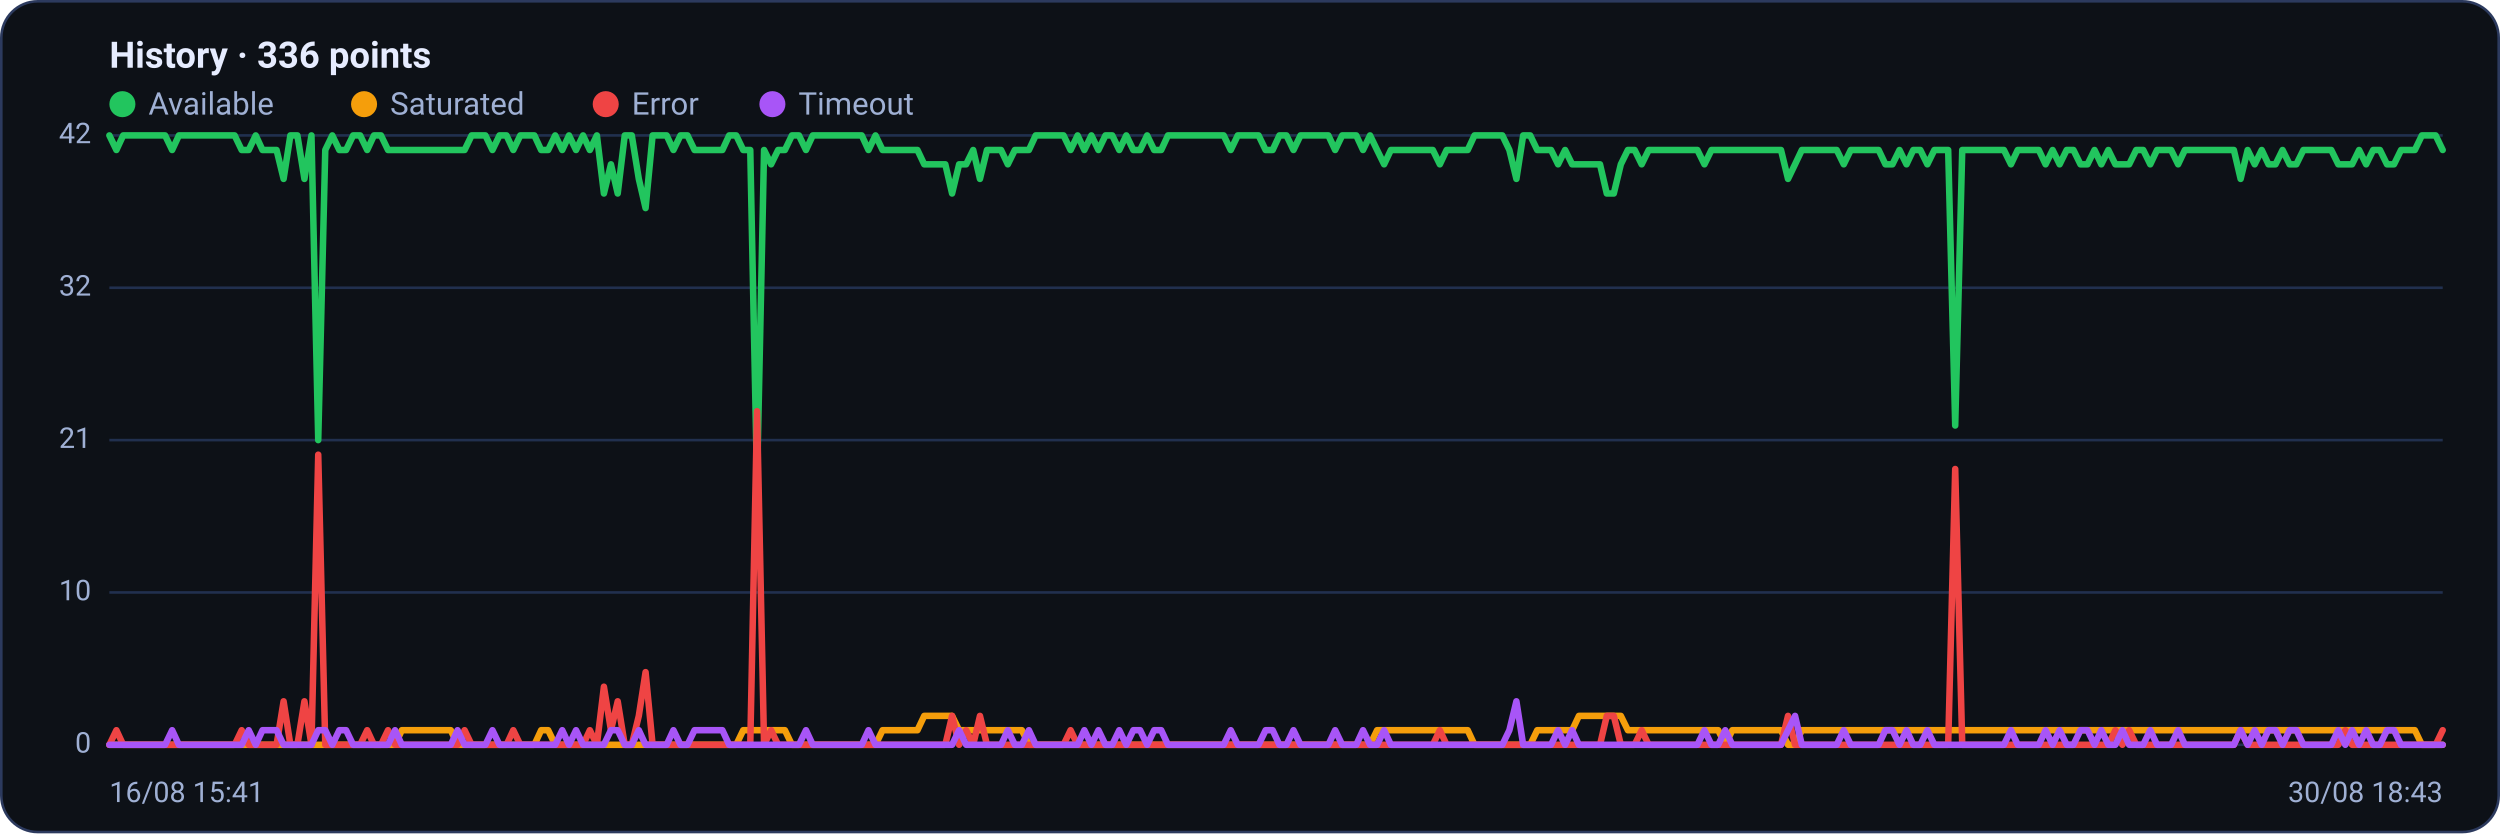
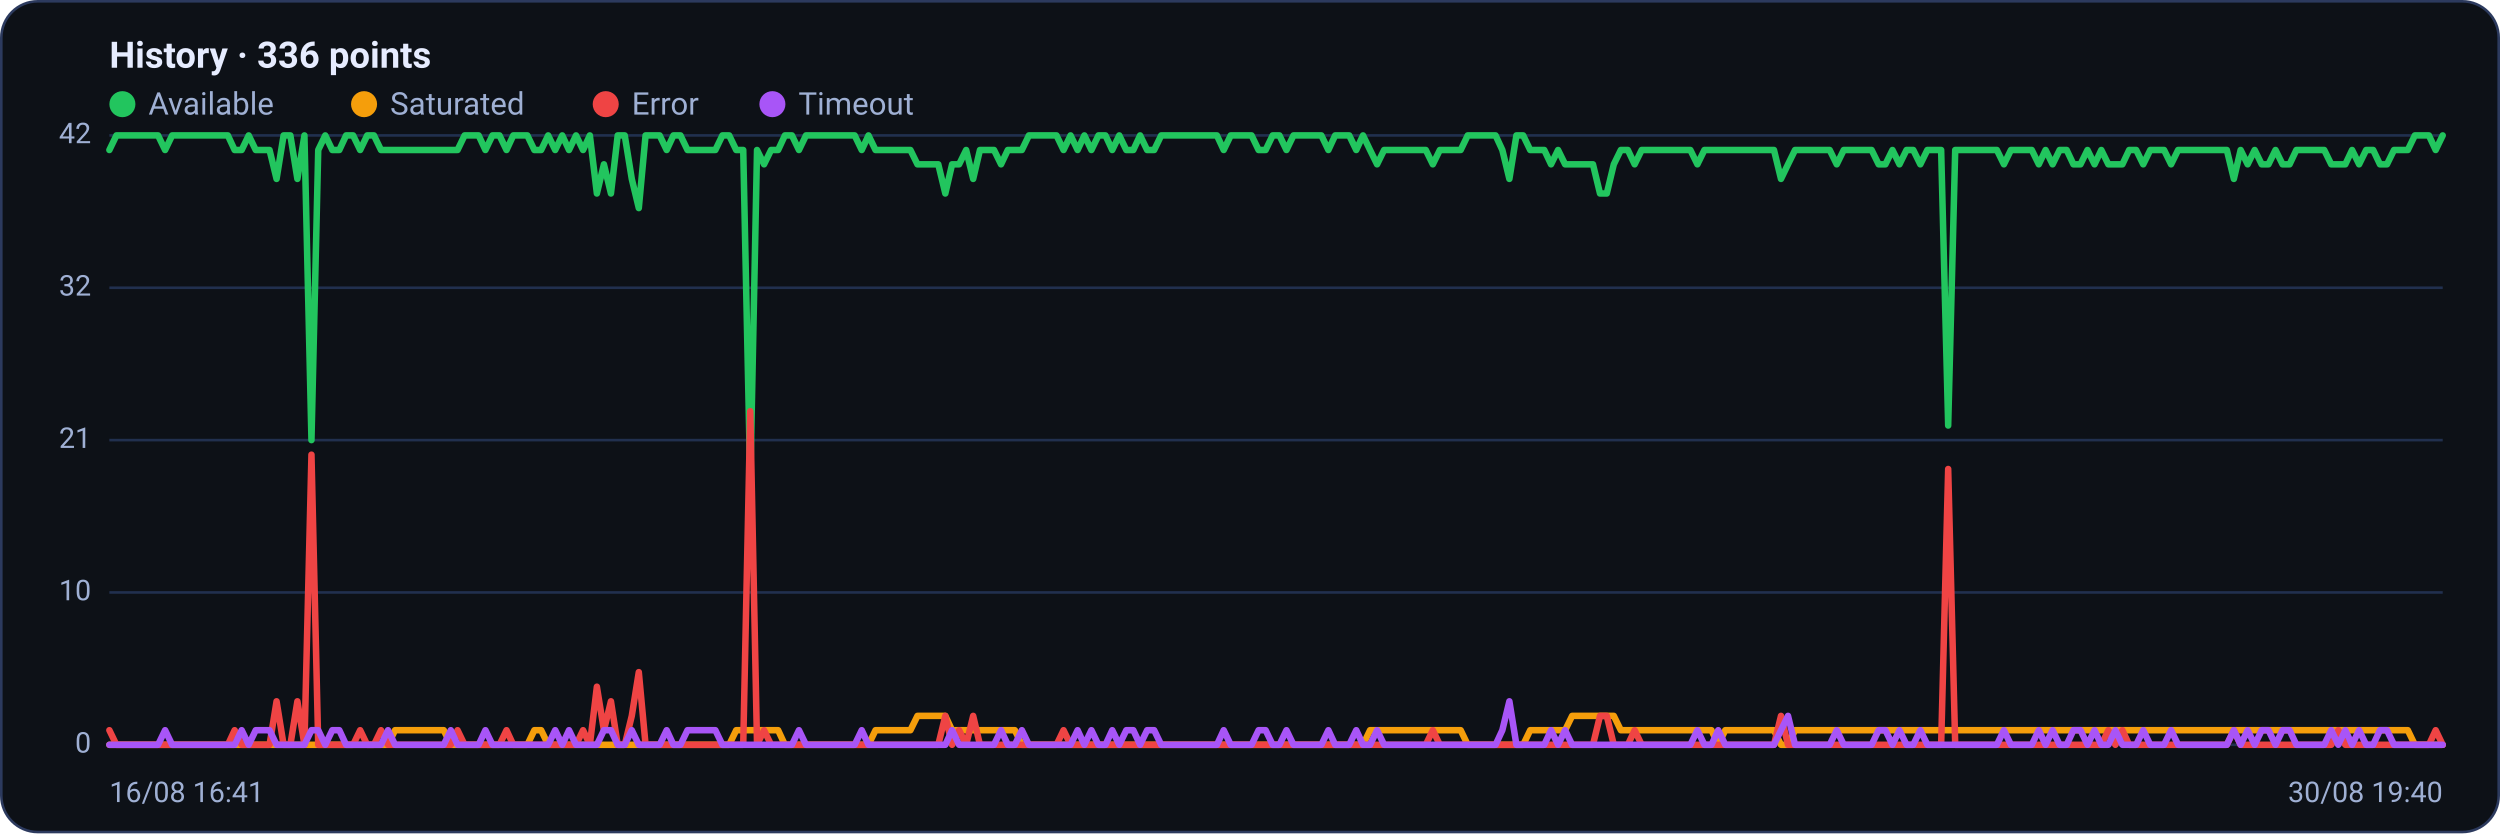
<svg xmlns="http://www.w3.org/2000/svg" viewBox="0 0 960 320" width="960" height="320" font-family="Segoe UI, system-ui, -apple-system, Roboto, Helvetica, Arial, sans-serif" role="img" aria-label="Availability history per region">
  <rect x="0.5" y="0.5" width="959" height="319" rx="14" fill="#0d1117" stroke="#2c3a5e" />
  <text x="42" y="26" font-size="14" font-weight="600" fill="#e6ecff">History · 336 points</text>
  <circle cx="47" cy="40" r="5" fill="#22c55e" />
  <text x="57" y="44" font-size="12" fill="#9fb0d4">Available</text>
  <circle cx="139.8" cy="40" r="5" fill="#f59e0b" />
  <text x="149.8" y="44" font-size="12" fill="#9fb0d4">Saturated</text>
  <circle cx="232.6" cy="40" r="5" fill="#ef4444" />
  <text x="242.6" y="44" font-size="12" fill="#9fb0d4">Error</text>
  <circle cx="296.6" cy="40" r="5" fill="#a855f7" />
  <text x="306.6" y="44" font-size="12" fill="#9fb0d4">Timeout</text>
  <line x1="42" y1="286.0" x2="938" y2="286.0" stroke="#21304f" stroke-width="1" />
  <text x="35" y="289.0" text-anchor="end" font-size="11" fill="#9fb0d4">0</text>
  <line x1="42" y1="227.5" x2="938" y2="227.5" stroke="#21304f" stroke-width="1" />
  <text x="35" y="230.5" text-anchor="end" font-size="11" fill="#9fb0d4">10</text>
  <line x1="42" y1="169.0" x2="938" y2="169.0" stroke="#21304f" stroke-width="1" />
  <text x="35" y="172.0" text-anchor="end" font-size="11" fill="#9fb0d4">21</text>
  <line x1="42" y1="110.5" x2="938" y2="110.5" stroke="#21304f" stroke-width="1" />
  <text x="35" y="113.5" text-anchor="end" font-size="11" fill="#9fb0d4">32</text>
  <line x1="42" y1="52.0" x2="938" y2="52.0" stroke="#21304f" stroke-width="1" />
  <text x="35" y="55.0" text-anchor="end" font-size="11" fill="#9fb0d4">42</text>
-   <polyline fill="none" stroke="#22c55e" stroke-width="2.5" stroke-linejoin="round" stroke-linecap="round" points="42.0,52.0 44.7,57.6 47.3,52.0 50.0,52.0 52.7,52.0 55.4,52.0 58.0,52.0 60.7,52.0 63.4,52.0 66.1,57.6 68.7,52.0 71.4,52.0 74.1,52.0 76.8,52.0 79.4,52.0 82.1,52.0 84.8,52.0 87.5,52.0 90.1,52.0 92.8,57.6 95.5,57.6 98.2,52.0 100.8,57.6 103.5,57.6 106.2,57.6 108.9,68.7 111.5,52.0 114.2,52.0 116.9,68.7 119.6,52.0 122.2,169.0 124.9,57.6 127.6,52.0 130.3,57.6 132.9,57.6 135.6,52.0 138.3,52.0 141.0,57.6 143.6,52.0 146.3,52.0 149.0,57.6 151.7,57.6 154.3,57.6 157.0,57.6 159.7,57.6 162.4,57.6 165.0,57.6 167.7,57.6 170.4,57.6 173.1,57.6 175.7,57.6 178.4,57.6 181.1,52.0 183.8,52.0 186.4,52.0 189.1,57.6 191.8,52.0 194.5,52.0 197.1,57.6 199.8,52.0 202.5,52.0 205.2,52.0 207.8,57.6 210.5,57.6 213.2,52.0 215.9,57.6 218.5,52.0 221.2,57.6 223.9,52.0 226.5,57.6 229.2,52.0 231.9,74.3 234.6,63.1 237.2,74.3 239.9,52.0 242.6,52.0 245.3,68.7 247.9,79.9 250.6,52.0 253.3,52.0 256.0,52.0 258.6,57.6 261.3,52.0 264.0,52.0 266.7,57.6 269.3,57.6 272.0,57.6 274.7,57.6 277.4,57.6 280.0,52.0 282.7,52.0 285.4,57.6 288.1,57.6 290.7,185.7 293.4,57.6 296.1,63.1 298.8,57.6 301.4,57.6 304.1,52.0 306.8,52.0 309.5,57.6 312.1,52.0 314.8,52.0 317.5,52.0 320.2,52.0 322.8,52.0 325.5,52.0 328.2,52.0 330.9,52.0 333.5,57.6 336.2,52.0 338.9,57.6 341.6,57.6 344.2,57.6 346.9,57.6 349.6,57.6 352.3,57.6 354.9,63.1 357.6,63.1 360.3,63.1 363.0,63.1 365.6,74.3 368.3,63.1 371.0,63.1 373.7,57.6 376.3,68.7 379.0,57.6 381.7,57.6 384.4,57.6 387.0,63.1 389.7,57.6 392.4,57.6 395.1,57.6 397.7,52.0 400.4,52.0 403.1,52.0 405.7,52.0 408.4,52.0 411.1,57.6 413.8,52.0 416.4,57.6 419.1,52.0 421.8,57.6 424.5,52.0 427.1,52.0 429.8,57.6 432.5,52.0 435.2,57.6 437.8,57.6 440.5,52.0 443.2,57.6 445.9,57.6 448.5,52.0 451.2,52.0 453.9,52.0 456.6,52.0 459.2,52.0 461.9,52.0 464.6,52.0 467.3,52.0 469.9,52.0 472.6,57.6 475.3,52.0 478.0,52.0 480.6,52.0 483.3,52.0 486.0,57.6 488.7,57.6 491.3,52.0 494.0,52.0 496.7,57.6 499.4,52.0 502.0,52.0 504.7,52.0 507.4,52.0 510.1,52.0 512.7,57.6 515.4,52.0 518.1,52.0 520.8,52.0 523.4,57.6 526.1,52.0 528.8,57.6 531.5,63.1 534.1,57.6 536.8,57.6 539.5,57.6 542.2,57.6 544.8,57.6 547.5,57.6 550.2,57.6 552.9,63.1 555.5,57.6 558.2,57.6 560.9,57.6 563.6,57.6 566.2,52.0 568.9,52.0 571.6,52.0 574.3,52.0 576.9,52.0 579.6,57.6 582.3,68.7 584.9,52.0 587.6,52.0 590.3,57.6 593.0,57.6 595.6,57.6 598.3,63.1 601.0,57.6 603.7,63.1 606.3,63.1 609.0,63.1 611.7,63.1 614.4,63.1 617.0,74.3 619.7,74.3 622.4,63.1 625.1,57.6 627.7,57.6 630.4,63.1 633.1,57.6 635.8,57.6 638.4,57.6 641.1,57.6 643.8,57.6 646.5,57.6 649.1,57.6 651.8,57.6 654.5,63.1 657.2,57.6 659.8,57.6 662.5,57.6 665.2,57.6 667.9,57.6 670.5,57.6 673.2,57.6 675.9,57.6 678.6,57.6 681.2,57.6 683.9,57.6 686.6,68.7 689.3,63.1 691.9,57.6 694.6,57.6 697.3,57.6 700.0,57.6 702.6,57.6 705.3,57.6 708.0,63.1 710.7,57.6 713.3,57.6 716.0,57.6 718.7,57.6 721.4,57.6 724.0,63.1 726.7,63.1 729.4,57.6 732.1,63.1 734.7,57.6 737.4,57.6 740.1,63.1 742.8,57.6 745.4,57.6 748.1,57.6 750.8,163.4 753.5,57.6 756.1,57.6 758.8,57.6 761.5,57.6 764.1,57.6 766.8,57.6 769.5,57.6 772.2,63.1 774.8,57.6 777.5,57.6 780.2,57.6 782.9,57.6 785.5,63.1 788.2,57.6 790.9,63.1 793.6,57.6 796.2,57.6 798.9,63.1 801.6,63.1 804.3,57.6 806.9,63.1 809.6,57.6 812.3,63.1 815.0,63.1 817.6,63.1 820.3,57.6 823.0,57.6 825.7,63.1 828.3,57.6 831.0,57.6 833.7,57.6 836.4,63.1 839.0,57.6 841.7,57.6 844.4,57.6 847.1,57.6 849.7,57.6 852.4,57.6 855.1,57.6 857.8,57.6 860.4,68.7 863.1,57.6 865.8,63.1 868.5,57.6 871.1,63.1 873.8,63.1 876.5,57.6 879.2,63.1 881.8,63.1 884.5,57.6 887.2,57.6 889.9,57.6 892.5,57.6 895.2,57.6 897.9,63.1 900.6,63.1 903.2,63.1 905.9,57.6 908.6,63.1 911.3,57.6 913.9,57.6 916.6,63.1 919.3,63.1 922.0,57.6 924.6,57.6 927.3,57.6 930.0,52.0 932.7,52.0 935.3,52.0 938.0,57.6" />
-   <polyline fill="none" stroke="#f59e0b" stroke-width="2.5" stroke-linejoin="round" stroke-linecap="round" points="42.0,286.0 44.7,286.0 47.3,286.0 50.0,286.0 52.7,286.0 55.4,286.0 58.0,286.0 60.7,286.0 63.4,286.0 66.1,286.0 68.7,286.0 71.4,286.0 74.1,286.0 76.8,286.0 79.4,286.0 82.1,286.0 84.8,286.0 87.5,286.0 90.1,286.0 92.8,286.0 95.5,286.0 98.2,286.0 100.8,286.0 103.5,286.0 106.2,286.0 108.9,286.0 111.5,286.0 114.2,286.0 116.9,286.0 119.6,286.0 122.2,286.0 124.9,286.0 127.6,286.0 130.3,286.0 132.9,286.0 135.6,286.0 138.3,286.0 141.0,286.0 143.6,286.0 146.3,286.0 149.0,286.0 151.7,286.0 154.3,280.4 157.0,280.4 159.7,280.4 162.4,280.4 165.0,280.4 167.7,280.4 170.4,280.4 173.1,280.4 175.7,286.0 178.4,286.0 181.1,286.0 183.8,286.0 186.4,286.0 189.1,286.0 191.8,286.0 194.5,286.0 197.1,286.0 199.8,286.0 202.5,286.0 205.2,286.0 207.8,280.4 210.5,280.4 213.2,286.0 215.9,286.0 218.5,286.0 221.2,286.0 223.9,286.0 226.5,286.0 229.2,286.0 231.9,286.0 234.6,286.0 237.2,286.0 239.9,286.0 242.6,286.0 245.3,286.0 247.9,286.0 250.6,286.0 253.3,286.0 256.0,286.0 258.6,286.0 261.3,286.0 264.0,286.0 266.7,286.0 269.3,286.0 272.0,286.0 274.7,286.0 277.4,286.0 280.0,286.0 282.7,286.0 285.4,280.4 288.1,280.4 290.7,280.4 293.4,280.4 296.1,280.4 298.8,280.4 301.4,280.4 304.1,286.0 306.8,286.0 309.5,286.0 312.1,286.0 314.8,286.0 317.5,286.0 320.2,286.0 322.8,286.0 325.5,286.0 328.2,286.0 330.9,286.0 333.5,286.0 336.2,286.0 338.9,280.4 341.6,280.4 344.2,280.4 346.9,280.4 349.6,280.4 352.3,280.4 354.9,274.9 357.6,274.9 360.3,274.9 363.0,274.9 365.6,274.9 368.3,280.4 371.0,280.4 373.7,280.4 376.3,280.4 379.0,280.4 381.7,280.4 384.4,280.4 387.0,280.4 389.7,280.4 392.4,280.4 395.1,286.0 397.7,286.0 400.4,286.0 403.1,286.0 405.7,286.0 408.4,286.0 411.1,286.0 413.8,286.0 416.4,286.0 419.1,286.0 421.8,286.0 424.5,286.0 427.1,286.0 429.8,286.0 432.5,286.0 435.2,286.0 437.8,286.0 440.5,286.0 443.2,286.0 445.9,286.0 448.5,286.0 451.2,286.0 453.9,286.0 456.6,286.0 459.2,286.0 461.9,286.0 464.6,286.0 467.3,286.0 469.9,286.0 472.6,286.0 475.3,286.0 478.0,286.0 480.6,286.0 483.3,286.0 486.0,286.0 488.7,286.0 491.3,286.0 494.0,286.0 496.7,286.0 499.4,286.0 502.0,286.0 504.7,286.0 507.4,286.0 510.1,286.0 512.7,286.0 515.4,286.0 518.1,286.0 520.8,286.0 523.4,286.0 526.1,286.0 528.8,280.4 531.5,280.4 534.1,280.4 536.8,280.4 539.5,280.4 542.2,280.4 544.8,280.4 547.5,280.4 550.2,280.4 552.9,280.4 555.5,280.4 558.2,280.4 560.9,280.4 563.6,280.4 566.2,286.0 568.9,286.0 571.6,286.0 574.3,286.0 576.9,286.0 579.6,286.0 582.3,286.0 584.9,286.0 587.6,286.0 590.3,280.4 593.0,280.4 595.6,280.4 598.3,280.4 601.0,280.4 603.7,280.4 606.3,274.9 609.0,274.9 611.7,274.9 614.4,274.9 617.0,274.9 619.7,274.9 622.4,274.9 625.1,280.4 627.7,280.4 630.4,280.4 633.1,280.4 635.8,280.4 638.4,280.4 641.1,280.4 643.8,280.4 646.5,280.4 649.1,280.4 651.8,280.4 654.5,280.4 657.2,280.4 659.8,280.4 662.5,286.0 665.2,280.4 667.9,280.4 670.5,280.4 673.2,280.4 675.9,280.4 678.6,280.4 681.2,280.4 683.9,280.4 686.6,286.0 689.3,286.0 691.9,280.4 694.6,280.4 697.3,280.4 700.0,280.4 702.6,280.4 705.3,280.4 708.0,280.4 710.7,280.4 713.3,280.4 716.0,280.4 718.7,280.4 721.4,280.4 724.0,280.4 726.7,280.4 729.4,280.4 732.1,280.4 734.7,280.4 737.4,280.4 740.1,280.4 742.8,280.4 745.4,280.4 748.1,280.4 750.8,280.4 753.5,280.4 756.1,280.4 758.8,280.4 761.5,280.4 764.1,280.4 766.8,280.4 769.5,280.4 772.2,280.4 774.8,280.4 777.5,280.4 780.2,280.4 782.9,280.4 785.5,280.4 788.2,280.4 790.9,280.4 793.6,280.4 796.2,280.4 798.9,280.4 801.6,280.4 804.3,280.4 806.9,280.4 809.6,280.4 812.3,280.4 815.0,280.4 817.6,280.4 820.3,280.4 823.0,280.4 825.7,280.4 828.3,280.4 831.0,280.4 833.7,280.4 836.4,280.4 839.0,280.4 841.7,280.4 844.4,280.4 847.1,280.4 849.7,280.4 852.4,280.4 855.1,280.4 857.8,280.4 860.4,280.4 863.1,280.4 865.8,280.4 868.5,280.4 871.1,280.4 873.8,280.4 876.5,280.4 879.2,280.4 881.8,280.4 884.5,280.4 887.2,280.4 889.9,280.4 892.5,280.4 895.2,280.4 897.9,280.4 900.6,280.4 903.2,280.4 905.9,280.4 908.6,280.4 911.3,280.4 913.9,280.4 916.6,280.4 919.3,280.4 922.0,280.4 924.6,280.4 927.3,280.4 930.0,286.0 932.7,286.0 935.3,286.0 938.0,286.0" />
-   <polyline fill="none" stroke="#ef4444" stroke-width="2.5" stroke-linejoin="round" stroke-linecap="round" points="42.0,286.0 44.7,280.4 47.3,286.0 50.0,286.0 52.7,286.0 55.4,286.0 58.0,286.0 60.7,286.0 63.4,286.0 66.1,286.0 68.7,286.0 71.4,286.0 74.1,286.0 76.8,286.0 79.4,286.0 82.1,286.0 84.8,286.0 87.5,286.0 90.1,286.0 92.8,280.4 95.5,286.0 98.2,286.0 100.8,286.0 103.5,286.0 106.2,286.0 108.9,269.3 111.5,286.0 114.2,286.0 116.9,269.3 119.6,286.0 122.2,174.6 124.9,286.0 127.6,286.0 130.3,286.0 132.9,286.0 135.6,286.0 138.3,286.0 141.0,280.4 143.6,286.0 146.3,286.0 149.0,280.4 151.7,286.0 154.3,286.0 157.0,286.0 159.7,286.0 162.4,286.0 165.0,286.0 167.7,286.0 170.4,286.0 173.1,286.0 175.7,286.0 178.4,280.4 181.1,286.0 183.8,286.0 186.4,286.0 189.1,286.0 191.8,286.0 194.5,286.0 197.1,280.4 199.8,286.0 202.5,286.0 205.2,286.0 207.8,286.0 210.5,286.0 213.2,286.0 215.9,286.0 218.5,286.0 221.2,286.0 223.9,286.0 226.5,280.4 229.2,286.0 231.9,263.7 234.6,280.4 237.2,269.3 239.9,286.0 242.6,286.0 245.3,274.9 247.9,258.1 250.6,286.0 253.3,286.0 256.0,286.0 258.6,286.0 261.3,286.0 264.0,286.0 266.7,286.0 269.3,286.0 272.0,286.0 274.7,286.0 277.4,286.0 280.0,286.0 282.7,286.0 285.4,286.0 288.1,286.0 290.7,157.9 293.4,286.0 296.1,280.4 298.8,286.0 301.4,286.0 304.1,286.0 306.8,286.0 309.5,286.0 312.1,286.0 314.8,286.0 317.5,286.0 320.2,286.0 322.8,286.0 325.5,286.0 328.2,286.0 330.9,286.0 333.5,286.0 336.2,286.0 338.9,286.0 341.6,286.0 344.2,286.0 346.9,286.0 349.6,286.0 352.3,286.0 354.9,286.0 357.6,286.0 360.3,286.0 363.0,286.0 365.6,274.9 368.3,286.0 371.0,280.4 373.7,286.0 376.3,274.9 379.0,286.0 381.7,286.0 384.4,286.0 387.0,286.0 389.7,286.0 392.4,286.0 395.1,286.0 397.7,286.0 400.4,286.0 403.1,286.0 405.7,286.0 408.4,286.0 411.1,280.4 413.8,286.0 416.4,286.0 419.1,286.0 421.8,286.0 424.5,286.0 427.1,286.0 429.8,286.0 432.5,286.0 435.2,286.0 437.8,286.0 440.5,286.0 443.2,286.0 445.9,286.0 448.5,286.0 451.2,286.0 453.9,286.0 456.6,286.0 459.2,286.0 461.9,286.0 464.6,286.0 467.3,286.0 469.9,286.0 472.6,286.0 475.3,286.0 478.0,286.0 480.6,286.0 483.3,286.0 486.0,286.0 488.7,286.0 491.3,286.0 494.0,286.0 496.7,286.0 499.4,286.0 502.0,286.0 504.7,286.0 507.4,286.0 510.1,286.0 512.7,286.0 515.4,286.0 518.1,286.0 520.8,286.0 523.4,286.0 526.1,286.0 528.8,286.0 531.5,286.0 534.1,286.0 536.8,286.0 539.5,286.0 542.2,286.0 544.8,286.0 547.5,286.0 550.2,286.0 552.9,280.4 555.5,286.0 558.2,286.0 560.9,286.0 563.6,286.0 566.2,286.0 568.9,286.0 571.6,286.0 574.3,286.0 576.9,286.0 579.6,286.0 582.3,286.0 584.9,286.0 587.6,286.0 590.3,286.0 593.0,286.0 595.6,286.0 598.3,286.0 601.0,286.0 603.7,286.0 606.3,286.0 609.0,286.0 611.7,286.0 614.4,286.0 617.0,274.9 619.7,274.9 622.4,286.0 625.1,286.0 627.7,286.0 630.4,280.4 633.1,286.0 635.8,286.0 638.4,286.0 641.1,286.0 643.8,286.0 646.5,286.0 649.1,286.0 651.8,286.0 654.5,286.0 657.2,286.0 659.8,286.0 662.5,286.0 665.2,286.0 667.9,286.0 670.5,286.0 673.2,286.0 675.9,286.0 678.6,286.0 681.2,286.0 683.9,286.0 686.6,274.9 689.3,286.0 691.9,286.0 694.6,286.0 697.3,286.0 700.0,286.0 702.6,286.0 705.3,286.0 708.0,286.0 710.7,286.0 713.3,286.0 716.0,286.0 718.7,286.0 721.4,286.0 724.0,286.0 726.7,286.0 729.4,286.0 732.1,286.0 734.7,286.0 737.4,286.0 740.1,286.0 742.8,286.0 745.4,286.0 748.1,286.0 750.8,180.1 753.5,286.0 756.1,286.0 758.8,286.0 761.5,286.0 764.1,286.0 766.8,286.0 769.5,286.0 772.2,286.0 774.8,286.0 777.5,286.0 780.2,286.0 782.9,286.0 785.5,286.0 788.2,286.0 790.9,286.0 793.6,286.0 796.2,286.0 798.9,286.0 801.6,286.0 804.3,286.0 806.9,286.0 809.6,286.0 812.3,280.4 815.0,286.0 817.6,280.4 820.3,286.0 823.0,286.0 825.7,286.0 828.3,286.0 831.0,286.0 833.7,286.0 836.4,286.0 839.0,286.0 841.7,286.0 844.4,286.0 847.1,286.0 849.7,286.0 852.4,286.0 855.1,286.0 857.8,286.0 860.4,280.4 863.1,286.0 865.8,286.0 868.5,286.0 871.1,286.0 873.8,286.0 876.5,286.0 879.2,286.0 881.8,286.0 884.5,286.0 887.2,286.0 889.9,286.0 892.5,286.0 895.2,286.0 897.9,286.0 900.6,280.4 903.2,286.0 905.9,286.0 908.6,286.0 911.3,286.0 913.9,286.0 916.6,286.0 919.3,286.0 922.0,286.0 924.6,286.0 927.3,286.0 930.0,286.0 932.7,286.0 935.3,286.0 938.0,280.4" />
-   <polyline fill="none" stroke="#a855f7" stroke-width="2.5" stroke-linejoin="round" stroke-linecap="round" points="42.0,286.0 44.7,286.0 47.3,286.0 50.0,286.0 52.7,286.0 55.4,286.0 58.0,286.0 60.7,286.0 63.4,286.0 66.1,280.4 68.7,286.0 71.4,286.0 74.1,286.0 76.8,286.0 79.4,286.0 82.1,286.0 84.8,286.0 87.5,286.0 90.1,286.0 92.8,286.0 95.5,280.4 98.2,286.0 100.8,280.4 103.5,280.4 106.2,280.4 108.9,286.0 111.5,286.0 114.2,286.0 116.9,286.0 119.6,286.0 122.2,280.4 124.9,280.4 127.6,286.0 130.3,280.4 132.9,280.4 135.6,286.0 138.3,286.0 141.0,286.0 143.6,286.0 146.3,286.0 149.0,286.0 151.7,280.4 154.3,286.0 157.0,286.0 159.7,286.0 162.4,286.0 165.0,286.0 167.7,286.0 170.4,286.0 173.1,286.0 175.7,280.4 178.4,286.0 181.1,286.0 183.8,286.0 186.4,286.0 189.1,280.4 191.8,286.0 194.5,286.0 197.1,286.0 199.8,286.0 202.5,286.0 205.2,286.0 207.8,286.0 210.5,286.0 213.2,286.0 215.9,280.4 218.5,286.0 221.2,280.4 223.9,286.0 226.5,286.0 229.2,286.0 231.9,286.0 234.6,280.4 237.2,280.4 239.9,286.0 242.6,286.0 245.3,280.4 247.9,286.0 250.6,286.0 253.3,286.0 256.0,286.0 258.6,280.4 261.3,286.0 264.0,286.0 266.7,280.4 269.3,280.4 272.0,280.4 274.7,280.4 277.4,280.4 280.0,286.0 282.7,286.0 285.4,286.0 288.1,286.0 290.7,286.0 293.4,286.0 296.1,286.0 298.8,286.0 301.4,286.0 304.1,286.0 306.8,286.0 309.5,280.4 312.1,286.0 314.8,286.0 317.5,286.0 320.2,286.0 322.8,286.0 325.5,286.0 328.2,286.0 330.9,286.0 333.5,280.4 336.2,286.0 338.9,286.0 341.6,286.0 344.2,286.0 346.9,286.0 349.6,286.0 352.3,286.0 354.9,286.0 357.6,286.0 360.3,286.0 363.0,286.0 365.6,286.0 368.3,280.4 371.0,286.0 373.7,286.0 376.3,286.0 379.0,286.0 381.7,286.0 384.4,286.0 387.0,280.4 389.7,286.0 392.4,286.0 395.1,280.4 397.7,286.0 400.4,286.0 403.1,286.0 405.7,286.0 408.4,286.0 411.1,286.0 413.8,286.0 416.4,280.4 419.1,286.0 421.8,280.4 424.5,286.0 427.1,286.0 429.8,280.4 432.5,286.0 435.2,280.4 437.8,280.4 440.5,286.0 443.2,280.4 445.9,280.4 448.5,286.0 451.2,286.0 453.9,286.0 456.6,286.0 459.2,286.0 461.9,286.0 464.6,286.0 467.3,286.0 469.9,286.0 472.6,280.4 475.3,286.0 478.0,286.0 480.6,286.0 483.3,286.0 486.0,280.4 488.7,280.4 491.3,286.0 494.0,286.0 496.7,280.4 499.4,286.0 502.0,286.0 504.7,286.0 507.4,286.0 510.1,286.0 512.7,280.4 515.4,286.0 518.1,286.0 520.8,286.0 523.4,280.4 526.1,286.0 528.8,286.0 531.5,280.4 534.1,286.0 536.8,286.0 539.5,286.0 542.2,286.0 544.8,286.0 547.5,286.0 550.2,286.0 552.9,286.0 555.5,286.0 558.2,286.0 560.9,286.0 563.6,286.0 566.2,286.0 568.9,286.0 571.6,286.0 574.3,286.0 576.9,286.0 579.6,280.4 582.3,269.3 584.9,286.0 587.6,286.0 590.3,286.0 593.0,286.0 595.6,286.0 598.3,280.4 601.0,286.0 603.7,280.4 606.3,286.0 609.0,286.0 611.7,286.0 614.4,286.0 617.0,286.0 619.7,286.0 622.4,286.0 625.1,286.0 627.7,286.0 630.4,286.0 633.1,286.0 635.8,286.0 638.4,286.0 641.1,286.0 643.8,286.0 646.5,286.0 649.1,286.0 651.8,286.0 654.5,280.4 657.2,286.0 659.8,286.0 662.5,280.4 665.2,286.0 667.9,286.0 670.5,286.0 673.2,286.0 675.9,286.0 678.6,286.0 681.2,286.0 683.9,286.0 686.6,280.4 689.3,274.9 691.9,286.0 694.6,286.0 697.3,286.0 700.0,286.0 702.6,286.0 705.3,286.0 708.0,280.4 710.7,286.0 713.3,286.0 716.0,286.0 718.7,286.0 721.4,286.0 724.0,280.4 726.7,280.4 729.4,286.0 732.1,280.4 734.7,286.0 737.4,286.0 740.1,280.4 742.8,286.0 745.4,286.0 748.1,286.0 750.8,286.0 753.5,286.0 756.1,286.0 758.8,286.0 761.5,286.0 764.1,286.0 766.8,286.0 769.5,286.0 772.2,280.4 774.8,286.0 777.5,286.0 780.2,286.0 782.9,286.0 785.5,280.4 788.2,286.0 790.9,280.4 793.6,286.0 796.2,286.0 798.9,280.4 801.6,280.4 804.3,286.0 806.9,280.4 809.6,286.0 812.3,286.0 815.0,280.4 817.6,286.0 820.3,286.0 823.0,286.0 825.7,280.4 828.3,286.0 831.0,286.0 833.7,286.0 836.4,280.4 839.0,286.0 841.7,286.0 844.4,286.0 847.1,286.0 849.7,286.0 852.4,286.0 855.1,286.0 857.8,286.0 860.4,280.4 863.1,286.0 865.8,280.4 868.5,286.0 871.1,280.4 873.8,280.4 876.5,286.0 879.2,280.4 881.8,280.4 884.5,286.0 887.2,286.0 889.9,286.0 892.5,286.0 895.2,286.0 897.9,280.4 900.6,286.0 903.2,280.4 905.9,286.0 908.6,280.4 911.3,286.0 913.9,286.0 916.6,280.4 919.3,280.4 922.0,286.0 924.6,286.0 927.3,286.0 930.0,286.0 932.7,286.0 935.3,286.0 938.0,286.0" />
-   <text x="42" y="308" font-size="11" fill="#9fb0d4">16/08 15:41</text>
-   <text x="938" y="308" text-anchor="end" font-size="11" fill="#9fb0d4">30/08 18:43</text>
+   <polyline fill="none" stroke="#22c55e" stroke-width="2.5" stroke-linejoin="round" stroke-linecap="round" points="42.0,57.6 44.7,52.0 47.3,52.0 50.0,52.0 52.7,52.0 55.4,52.0 58.0,52.0 60.7,52.0 63.4,57.6 66.1,52.0 68.7,52.0 71.4,52.0 74.1,52.0 76.8,52.0 79.4,52.0 82.1,52.0 84.8,52.0 87.5,52.0 90.1,57.6 92.8,57.6 95.5,52.0 98.2,57.6 100.8,57.6 103.5,57.6 106.2,68.7 108.9,52.0 111.5,52.0 114.2,68.7 116.9,52.0 119.6,169.0 122.2,57.6 124.9,52.0 127.6,57.6 130.3,57.6 132.9,52.0 135.6,52.0 138.3,57.6 141.0,52.0 143.6,52.0 146.3,57.6 149.0,57.6 151.7,57.6 154.3,57.6 157.0,57.6 159.7,57.6 162.4,57.6 165.0,57.6 167.7,57.6 170.4,57.6 173.1,57.6 175.7,57.6 178.4,52.0 181.1,52.0 183.8,52.0 186.4,57.6 189.1,52.0 191.8,52.0 194.5,57.6 197.1,52.0 199.8,52.0 202.5,52.0 205.2,57.6 207.8,57.6 210.5,52.0 213.2,57.6 215.9,52.0 218.5,57.6 221.2,52.0 223.9,57.6 226.5,52.0 229.2,74.3 231.9,63.1 234.6,74.3 237.2,52.0 239.9,52.0 242.6,68.7 245.3,79.9 247.9,52.0 250.6,52.0 253.3,52.0 256.0,57.6 258.6,52.0 261.3,52.0 264.0,57.6 266.7,57.6 269.3,57.6 272.0,57.6 274.7,57.6 277.4,52.0 280.0,52.0 282.7,57.6 285.4,57.6 288.1,185.7 290.7,57.6 293.4,63.1 296.1,57.6 298.8,57.6 301.4,52.0 304.1,52.0 306.8,57.6 309.5,52.0 312.1,52.0 314.8,52.0 317.5,52.0 320.2,52.0 322.8,52.0 325.5,52.0 328.2,52.0 330.9,57.6 333.5,52.0 336.2,57.6 338.9,57.6 341.6,57.6 344.2,57.6 346.9,57.6 349.6,57.6 352.3,63.1 354.9,63.1 357.6,63.1 360.3,63.1 363.0,74.3 365.6,63.1 368.3,63.1 371.0,57.6 373.7,68.7 376.3,57.6 379.0,57.6 381.7,57.6 384.4,63.1 387.0,57.6 389.7,57.6 392.4,57.6 395.1,52.0 397.7,52.0 400.4,52.0 403.1,52.0 405.7,52.0 408.4,57.6 411.1,52.0 413.8,57.6 416.4,52.0 419.1,57.6 421.8,52.0 424.5,52.0 427.1,57.6 429.8,52.0 432.5,57.6 435.2,57.6 437.8,52.0 440.5,57.6 443.2,57.6 445.9,52.0 448.5,52.0 451.2,52.0 453.9,52.0 456.6,52.0 459.2,52.0 461.9,52.0 464.6,52.0 467.3,52.0 469.9,57.6 472.6,52.0 475.3,52.0 478.0,52.0 480.6,52.0 483.3,57.6 486.0,57.6 488.7,52.0 491.3,52.0 494.0,57.6 496.7,52.0 499.4,52.0 502.0,52.0 504.7,52.0 507.4,52.0 510.1,57.6 512.7,52.0 515.4,52.0 518.1,52.0 520.8,57.6 523.4,52.0 526.1,57.6 528.8,63.1 531.5,57.6 534.1,57.6 536.8,57.6 539.5,57.6 542.2,57.6 544.8,57.6 547.5,57.6 550.2,63.1 552.9,57.6 555.5,57.6 558.2,57.6 560.9,57.6 563.6,52.0 566.2,52.0 568.9,52.0 571.6,52.0 574.3,52.0 576.9,57.6 579.6,68.7 582.3,52.0 584.9,52.0 587.6,57.6 590.3,57.6 593.0,57.6 595.6,63.1 598.3,57.6 601.0,63.1 603.7,63.1 606.3,63.1 609.0,63.1 611.7,63.1 614.4,74.3 617.0,74.3 619.7,63.1 622.4,57.6 625.1,57.6 627.7,63.1 630.4,57.6 633.1,57.6 635.8,57.6 638.4,57.6 641.1,57.6 643.8,57.6 646.5,57.6 649.1,57.6 651.8,63.1 654.5,57.6 657.2,57.6 659.8,57.6 662.5,57.6 665.2,57.6 667.9,57.6 670.5,57.6 673.2,57.6 675.9,57.6 678.6,57.6 681.2,57.6 683.9,68.7 686.6,63.1 689.3,57.6 691.9,57.6 694.6,57.6 697.3,57.6 700.0,57.6 702.6,57.6 705.3,63.1 708.0,57.6 710.7,57.6 713.3,57.6 716.0,57.6 718.7,57.6 721.4,63.1 724.0,63.1 726.7,57.6 729.4,63.1 732.1,57.6 734.7,57.6 737.4,63.1 740.1,57.6 742.8,57.6 745.4,57.6 748.1,163.4 750.8,57.6 753.5,57.6 756.1,57.6 758.8,57.6 761.5,57.6 764.1,57.6 766.8,57.6 769.5,63.1 772.2,57.6 774.8,57.6 777.5,57.6 780.2,57.6 782.9,63.1 785.5,57.6 788.2,63.1 790.9,57.6 793.6,57.6 796.2,63.1 798.9,63.1 801.6,57.6 804.3,63.1 806.9,57.6 809.6,63.1 812.3,63.1 815.0,63.1 817.6,57.6 820.3,57.6 823.0,63.1 825.7,57.6 828.3,57.6 831.0,57.6 833.7,63.1 836.4,57.6 839.0,57.6 841.7,57.6 844.4,57.6 847.1,57.6 849.7,57.6 852.4,57.6 855.1,57.6 857.8,68.7 860.4,57.6 863.1,63.1 865.8,57.6 868.5,63.1 871.1,63.1 873.8,57.6 876.5,63.1 879.2,63.1 881.8,57.6 884.5,57.6 887.2,57.6 889.9,57.6 892.5,57.6 895.2,63.1 897.9,63.1 900.6,63.1 903.2,57.6 905.9,63.1 908.6,57.6 911.3,57.6 913.9,63.1 916.6,63.1 919.3,57.6 922.0,57.6 924.6,57.6 927.3,52.0 930.0,52.0 932.7,52.0 935.3,57.6 938.0,52.0" />
+   <polyline fill="none" stroke="#f59e0b" stroke-width="2.5" stroke-linejoin="round" stroke-linecap="round" points="42.0,286.0 44.7,286.0 47.3,286.0 50.0,286.0 52.7,286.0 55.4,286.0 58.0,286.0 60.7,286.0 63.4,286.0 66.1,286.0 68.7,286.0 71.4,286.0 74.1,286.0 76.8,286.0 79.4,286.0 82.1,286.0 84.8,286.0 87.5,286.0 90.1,286.0 92.8,286.0 95.5,286.0 98.2,286.0 100.8,286.0 103.5,286.0 106.2,286.0 108.9,286.0 111.5,286.0 114.2,286.0 116.9,286.0 119.6,286.0 122.2,286.0 124.9,286.0 127.6,286.0 130.3,286.0 132.9,286.0 135.6,286.0 138.3,286.0 141.0,286.0 143.6,286.0 146.3,286.0 149.0,286.0 151.7,280.4 154.3,280.4 157.0,280.4 159.7,280.4 162.4,280.4 165.0,280.4 167.7,280.4 170.4,280.4 173.1,286.0 175.7,286.0 178.4,286.0 181.1,286.0 183.8,286.0 186.4,286.0 189.1,286.0 191.8,286.0 194.5,286.0 197.1,286.0 199.8,286.0 202.5,286.0 205.2,280.4 207.8,280.4 210.5,286.0 213.2,286.0 215.9,286.0 218.5,286.0 221.2,286.0 223.9,286.0 226.5,286.0 229.2,286.0 231.9,286.0 234.6,286.0 237.2,286.0 239.9,286.0 242.6,286.0 245.3,286.0 247.9,286.0 250.6,286.0 253.3,286.0 256.0,286.0 258.6,286.0 261.3,286.0 264.0,286.0 266.7,286.0 269.3,286.0 272.0,286.0 274.7,286.0 277.4,286.0 280.0,286.0 282.7,280.4 285.4,280.4 288.1,280.4 290.7,280.4 293.4,280.4 296.1,280.4 298.8,280.4 301.4,286.0 304.1,286.0 306.8,286.0 309.5,286.0 312.1,286.0 314.8,286.0 317.5,286.0 320.2,286.0 322.8,286.0 325.5,286.0 328.2,286.0 330.9,286.0 333.5,286.0 336.2,280.4 338.9,280.4 341.6,280.4 344.2,280.4 346.9,280.4 349.6,280.4 352.3,274.9 354.9,274.9 357.6,274.9 360.3,274.9 363.0,274.9 365.6,280.4 368.3,280.4 371.0,280.4 373.7,280.4 376.3,280.4 379.0,280.4 381.7,280.4 384.4,280.4 387.0,280.4 389.7,280.4 392.4,286.0 395.1,286.0 397.7,286.0 400.4,286.0 403.1,286.0 405.7,286.0 408.4,286.0 411.1,286.0 413.8,286.0 416.4,286.0 419.1,286.0 421.8,286.0 424.5,286.0 427.1,286.0 429.8,286.0 432.5,286.0 435.2,286.0 437.8,286.0 440.5,286.0 443.2,286.0 445.9,286.0 448.5,286.0 451.2,286.0 453.9,286.0 456.6,286.0 459.2,286.0 461.9,286.0 464.6,286.0 467.3,286.0 469.9,286.0 472.6,286.0 475.3,286.0 478.0,286.0 480.6,286.0 483.3,286.0 486.0,286.0 488.7,286.0 491.3,286.0 494.0,286.0 496.7,286.0 499.4,286.0 502.0,286.0 504.7,286.0 507.4,286.0 510.1,286.0 512.7,286.0 515.4,286.0 518.1,286.0 520.8,286.0 523.4,286.0 526.1,280.4 528.8,280.4 531.5,280.4 534.1,280.4 536.8,280.4 539.5,280.4 542.2,280.4 544.8,280.4 547.5,280.4 550.2,280.4 552.9,280.4 555.5,280.4 558.2,280.4 560.9,280.4 563.6,286.0 566.2,286.0 568.9,286.0 571.6,286.0 574.3,286.0 576.9,286.0 579.6,286.0 582.3,286.0 584.9,286.0 587.6,280.4 590.3,280.4 593.0,280.4 595.6,280.4 598.3,280.4 601.0,280.4 603.7,274.9 606.3,274.9 609.0,274.9 611.7,274.9 614.4,274.9 617.0,274.9 619.7,274.9 622.4,280.4 625.1,280.4 627.7,280.4 630.4,280.4 633.1,280.4 635.8,280.4 638.4,280.4 641.1,280.4 643.8,280.4 646.5,280.4 649.1,280.4 651.8,280.4 654.5,280.4 657.2,280.4 659.8,286.0 662.5,280.4 665.2,280.4 667.9,280.4 670.5,280.4 673.2,280.4 675.9,280.4 678.6,280.4 681.2,280.4 683.9,286.0 686.6,286.0 689.3,280.4 691.9,280.4 694.6,280.4 697.3,280.4 700.0,280.4 702.6,280.4 705.3,280.4 708.0,280.4 710.7,280.4 713.3,280.4 716.0,280.4 718.7,280.4 721.4,280.4 724.0,280.4 726.7,280.4 729.4,280.4 732.1,280.4 734.7,280.4 737.4,280.4 740.1,280.4 742.8,280.4 745.4,280.4 748.1,280.4 750.8,280.4 753.5,280.4 756.1,280.4 758.8,280.4 761.5,280.4 764.1,280.4 766.8,280.4 769.5,280.4 772.2,280.4 774.8,280.4 777.5,280.4 780.2,280.4 782.9,280.4 785.5,280.4 788.2,280.4 790.9,280.4 793.6,280.4 796.2,280.4 798.9,280.4 801.6,280.4 804.3,280.4 806.9,280.4 809.6,280.4 812.3,280.4 815.0,280.4 817.6,280.4 820.3,280.4 823.0,280.4 825.7,280.4 828.3,280.4 831.0,280.4 833.7,280.4 836.4,280.4 839.0,280.4 841.7,280.4 844.4,280.4 847.1,280.4 849.7,280.4 852.4,280.4 855.1,280.4 857.8,280.4 860.4,280.4 863.1,280.4 865.8,280.4 868.5,280.4 871.1,280.4 873.8,280.4 876.5,280.4 879.2,280.4 881.8,280.4 884.5,280.4 887.2,280.4 889.9,280.4 892.5,280.4 895.2,280.4 897.9,280.4 900.6,280.4 903.2,280.4 905.9,280.4 908.6,280.4 911.3,280.4 913.9,280.4 916.6,280.4 919.3,280.4 922.0,280.4 924.6,280.4 927.3,286.0 930.0,286.0 932.7,286.0 935.3,286.0 938.0,286.0" />
+   <polyline fill="none" stroke="#ef4444" stroke-width="2.5" stroke-linejoin="round" stroke-linecap="round" points="42.0,280.4 44.7,286.0 47.3,286.0 50.0,286.0 52.7,286.0 55.4,286.0 58.0,286.0 60.7,286.0 63.4,286.0 66.1,286.0 68.7,286.0 71.4,286.0 74.1,286.0 76.8,286.0 79.4,286.0 82.1,286.0 84.8,286.0 87.5,286.0 90.1,280.4 92.8,286.0 95.5,286.0 98.2,286.0 100.8,286.0 103.5,286.0 106.2,269.3 108.9,286.0 111.5,286.0 114.2,269.3 116.9,286.0 119.6,174.6 122.2,286.0 124.9,286.0 127.6,286.0 130.3,286.0 132.9,286.0 135.6,286.0 138.3,280.4 141.0,286.0 143.6,286.0 146.3,280.4 149.0,286.0 151.7,286.0 154.3,286.0 157.0,286.0 159.7,286.0 162.4,286.0 165.0,286.0 167.7,286.0 170.4,286.0 173.1,286.0 175.7,280.4 178.4,286.0 181.1,286.0 183.8,286.0 186.4,286.0 189.1,286.0 191.8,286.0 194.5,280.4 197.1,286.0 199.8,286.0 202.5,286.0 205.2,286.0 207.8,286.0 210.5,286.0 213.2,286.0 215.9,286.0 218.5,286.0 221.2,286.0 223.9,280.4 226.5,286.0 229.2,263.7 231.9,280.4 234.6,269.3 237.2,286.0 239.9,286.0 242.6,274.9 245.3,258.1 247.9,286.0 250.6,286.0 253.3,286.0 256.0,286.0 258.6,286.0 261.3,286.0 264.0,286.0 266.7,286.0 269.3,286.0 272.0,286.0 274.7,286.0 277.4,286.0 280.0,286.0 282.7,286.0 285.4,286.0 288.1,157.9 290.7,286.0 293.4,280.4 296.1,286.0 298.8,286.0 301.4,286.0 304.1,286.0 306.8,286.0 309.5,286.0 312.1,286.0 314.8,286.0 317.5,286.0 320.2,286.0 322.8,286.0 325.5,286.0 328.2,286.0 330.9,286.0 333.5,286.0 336.2,286.0 338.9,286.0 341.6,286.0 344.2,286.0 346.9,286.0 349.6,286.0 352.3,286.0 354.9,286.0 357.6,286.0 360.3,286.0 363.0,274.9 365.6,286.0 368.3,280.4 371.0,286.0 373.7,274.9 376.3,286.0 379.0,286.0 381.7,286.0 384.4,286.0 387.0,286.0 389.7,286.0 392.4,286.0 395.1,286.0 397.7,286.0 400.4,286.0 403.1,286.0 405.7,286.0 408.4,280.4 411.1,286.0 413.8,286.0 416.4,286.0 419.1,286.0 421.8,286.0 424.5,286.0 427.1,286.0 429.8,286.0 432.5,286.0 435.2,286.0 437.8,286.0 440.5,286.0 443.2,286.0 445.9,286.0 448.5,286.0 451.2,286.0 453.9,286.0 456.6,286.0 459.2,286.0 461.9,286.0 464.6,286.0 467.3,286.0 469.9,286.0 472.6,286.0 475.3,286.0 478.0,286.0 480.6,286.0 483.3,286.0 486.0,286.0 488.7,286.0 491.3,286.0 494.0,286.0 496.7,286.0 499.4,286.0 502.0,286.0 504.7,286.0 507.4,286.0 510.1,286.0 512.7,286.0 515.4,286.0 518.1,286.0 520.8,286.0 523.4,286.0 526.1,286.0 528.8,286.0 531.5,286.0 534.1,286.0 536.8,286.0 539.5,286.0 542.2,286.0 544.8,286.0 547.5,286.0 550.2,280.4 552.9,286.0 555.5,286.0 558.2,286.0 560.9,286.0 563.6,286.0 566.2,286.0 568.9,286.0 571.6,286.0 574.3,286.0 576.9,286.0 579.6,286.0 582.3,286.0 584.9,286.0 587.6,286.0 590.3,286.0 593.0,286.0 595.6,286.0 598.3,286.0 601.0,286.0 603.7,286.0 606.3,286.0 609.0,286.0 611.7,286.0 614.4,274.9 617.0,274.9 619.7,286.0 622.4,286.0 625.1,286.0 627.7,280.4 630.4,286.0 633.1,286.0 635.8,286.0 638.4,286.0 641.1,286.0 643.8,286.0 646.5,286.0 649.1,286.0 651.8,286.0 654.5,286.0 657.2,286.0 659.8,286.0 662.5,286.0 665.2,286.0 667.9,286.0 670.5,286.0 673.2,286.0 675.9,286.0 678.6,286.0 681.2,286.0 683.9,274.9 686.6,286.0 689.3,286.0 691.9,286.0 694.6,286.0 697.3,286.0 700.0,286.0 702.6,286.0 705.3,286.0 708.0,286.0 710.7,286.0 713.3,286.0 716.0,286.0 718.7,286.0 721.4,286.0 724.0,286.0 726.7,286.0 729.4,286.0 732.1,286.0 734.7,286.0 737.4,286.0 740.1,286.0 742.8,286.0 745.4,286.0 748.1,180.1 750.8,286.0 753.5,286.0 756.1,286.0 758.8,286.0 761.5,286.0 764.1,286.0 766.8,286.0 769.5,286.0 772.2,286.0 774.8,286.0 777.5,286.0 780.2,286.0 782.9,286.0 785.5,286.0 788.2,286.0 790.9,286.0 793.6,286.0 796.2,286.0 798.9,286.0 801.6,286.0 804.3,286.0 806.9,286.0 809.6,280.4 812.3,286.0 815.0,280.4 817.6,286.0 820.3,286.0 823.0,286.0 825.7,286.0 828.3,286.0 831.0,286.0 833.7,286.0 836.4,286.0 839.0,286.0 841.7,286.0 844.4,286.0 847.1,286.0 849.7,286.0 852.4,286.0 855.1,286.0 857.8,280.4 860.4,286.0 863.1,286.0 865.8,286.0 868.5,286.0 871.1,286.0 873.8,286.0 876.5,286.0 879.2,286.0 881.8,286.0 884.5,286.0 887.2,286.0 889.9,286.0 892.5,286.0 895.2,286.0 897.9,280.4 900.6,286.0 903.2,286.0 905.9,286.0 908.6,286.0 911.3,286.0 913.9,286.0 916.6,286.0 919.3,286.0 922.0,286.0 924.6,286.0 927.3,286.0 930.0,286.0 932.7,286.0 935.3,280.4 938.0,286.0" />
+   <polyline fill="none" stroke="#a855f7" stroke-width="2.5" stroke-linejoin="round" stroke-linecap="round" points="42.0,286.0 44.7,286.0 47.3,286.0 50.0,286.0 52.7,286.0 55.4,286.0 58.0,286.0 60.7,286.0 63.4,280.4 66.1,286.0 68.7,286.0 71.4,286.0 74.1,286.0 76.8,286.0 79.4,286.0 82.1,286.0 84.8,286.0 87.5,286.0 90.1,286.0 92.8,280.4 95.5,286.0 98.2,280.4 100.8,280.4 103.5,280.4 106.2,286.0 108.9,286.0 111.5,286.0 114.2,286.0 116.9,286.0 119.6,280.4 122.2,280.4 124.9,286.0 127.6,280.4 130.3,280.4 132.9,286.0 135.6,286.0 138.3,286.0 141.0,286.0 143.6,286.0 146.3,286.0 149.0,280.4 151.7,286.0 154.3,286.0 157.0,286.0 159.7,286.0 162.4,286.0 165.0,286.0 167.7,286.0 170.4,286.0 173.1,280.4 175.7,286.0 178.4,286.0 181.1,286.0 183.8,286.0 186.4,280.4 189.1,286.0 191.8,286.0 194.5,286.0 197.1,286.0 199.8,286.0 202.5,286.0 205.2,286.0 207.8,286.0 210.5,286.0 213.2,280.4 215.9,286.0 218.5,280.4 221.2,286.0 223.9,286.0 226.5,286.0 229.2,286.0 231.9,280.4 234.6,280.4 237.2,286.0 239.9,286.0 242.6,280.4 245.3,286.0 247.9,286.0 250.6,286.0 253.3,286.0 256.0,280.4 258.6,286.0 261.3,286.0 264.0,280.4 266.7,280.4 269.3,280.4 272.0,280.4 274.7,280.4 277.4,286.0 280.0,286.0 282.7,286.0 285.4,286.0 288.1,286.0 290.7,286.0 293.4,286.0 296.1,286.0 298.8,286.0 301.4,286.0 304.1,286.0 306.8,280.4 309.5,286.0 312.1,286.0 314.8,286.0 317.5,286.0 320.2,286.0 322.8,286.0 325.5,286.0 328.2,286.0 330.9,280.4 333.5,286.0 336.2,286.0 338.9,286.0 341.6,286.0 344.2,286.0 346.9,286.0 349.6,286.0 352.3,286.0 354.9,286.0 357.6,286.0 360.3,286.0 363.0,286.0 365.6,280.4 368.3,286.0 371.0,286.0 373.7,286.0 376.3,286.0 379.0,286.0 381.7,286.0 384.4,280.4 387.0,286.0 389.7,286.0 392.4,280.4 395.1,286.0 397.7,286.0 400.4,286.0 403.1,286.0 405.7,286.0 408.4,286.0 411.1,286.0 413.8,280.4 416.4,286.0 419.1,280.4 421.8,286.0 424.5,286.0 427.1,280.4 429.8,286.0 432.5,280.4 435.2,280.4 437.8,286.0 440.5,280.4 443.2,280.4 445.9,286.0 448.5,286.0 451.2,286.0 453.9,286.0 456.6,286.0 459.2,286.0 461.9,286.0 464.6,286.0 467.3,286.0 469.9,280.4 472.6,286.0 475.3,286.0 478.0,286.0 480.6,286.0 483.3,280.4 486.0,280.4 488.7,286.0 491.3,286.0 494.0,280.4 496.7,286.0 499.4,286.0 502.0,286.0 504.7,286.0 507.4,286.0 510.1,280.4 512.7,286.0 515.4,286.0 518.1,286.0 520.8,280.4 523.4,286.0 526.1,286.0 528.8,280.4 531.5,286.0 534.1,286.0 536.8,286.0 539.5,286.0 542.2,286.0 544.8,286.0 547.5,286.0 550.2,286.0 552.9,286.0 555.5,286.0 558.2,286.0 560.9,286.0 563.6,286.0 566.2,286.0 568.9,286.0 571.6,286.0 574.3,286.0 576.9,280.4 579.6,269.3 582.3,286.0 584.9,286.0 587.6,286.0 590.3,286.0 593.0,286.0 595.6,280.4 598.3,286.0 601.0,280.4 603.7,286.0 606.3,286.0 609.0,286.0 611.7,286.0 614.4,286.0 617.0,286.0 619.7,286.0 622.4,286.0 625.1,286.0 627.7,286.0 630.4,286.0 633.1,286.0 635.8,286.0 638.4,286.0 641.1,286.0 643.8,286.0 646.5,286.0 649.1,286.0 651.8,280.4 654.5,286.0 657.2,286.0 659.8,280.4 662.5,286.0 665.2,286.0 667.9,286.0 670.5,286.0 673.2,286.0 675.9,286.0 678.6,286.0 681.2,286.0 683.9,280.4 686.6,274.9 689.3,286.0 691.9,286.0 694.6,286.0 697.3,286.0 700.0,286.0 702.6,286.0 705.3,280.4 708.0,286.0 710.7,286.0 713.3,286.0 716.0,286.0 718.7,286.0 721.4,280.4 724.0,280.4 726.7,286.0 729.4,280.4 732.1,286.0 734.7,286.0 737.4,280.4 740.1,286.0 742.8,286.0 745.4,286.0 748.1,286.0 750.8,286.0 753.5,286.0 756.1,286.0 758.8,286.0 761.5,286.0 764.1,286.0 766.8,286.0 769.5,280.4 772.2,286.0 774.8,286.0 777.5,286.0 780.2,286.0 782.9,280.4 785.5,286.0 788.2,280.4 790.9,286.0 793.6,286.0 796.2,280.4 798.9,280.4 801.6,286.0 804.3,280.4 806.9,286.0 809.6,286.0 812.3,280.4 815.0,286.0 817.6,286.0 820.3,286.0 823.0,280.4 825.7,286.0 828.3,286.0 831.0,286.0 833.7,280.4 836.4,286.0 839.0,286.0 841.7,286.0 844.4,286.0 847.1,286.0 849.7,286.0 852.4,286.0 855.1,286.0 857.8,280.4 860.4,286.0 863.1,280.4 865.8,286.0 868.5,280.4 871.1,280.4 873.8,286.0 876.5,280.4 879.2,280.4 881.8,286.0 884.5,286.0 887.2,286.0 889.9,286.0 892.5,286.0 895.2,280.4 897.9,286.0 900.6,280.4 903.2,286.0 905.9,280.4 908.6,286.0 911.3,286.0 913.9,280.4 916.6,280.4 919.3,286.0 922.0,286.0 924.6,286.0 927.3,286.0 930.0,286.0 932.7,286.0 935.3,286.0 938.0,286.0" />
+   <text x="42" y="308" font-size="11" fill="#9fb0d4">16/08 16:41</text>
+   <text x="938" y="308" text-anchor="end" font-size="11" fill="#9fb0d4">30/08 19:40</text>
</svg>
